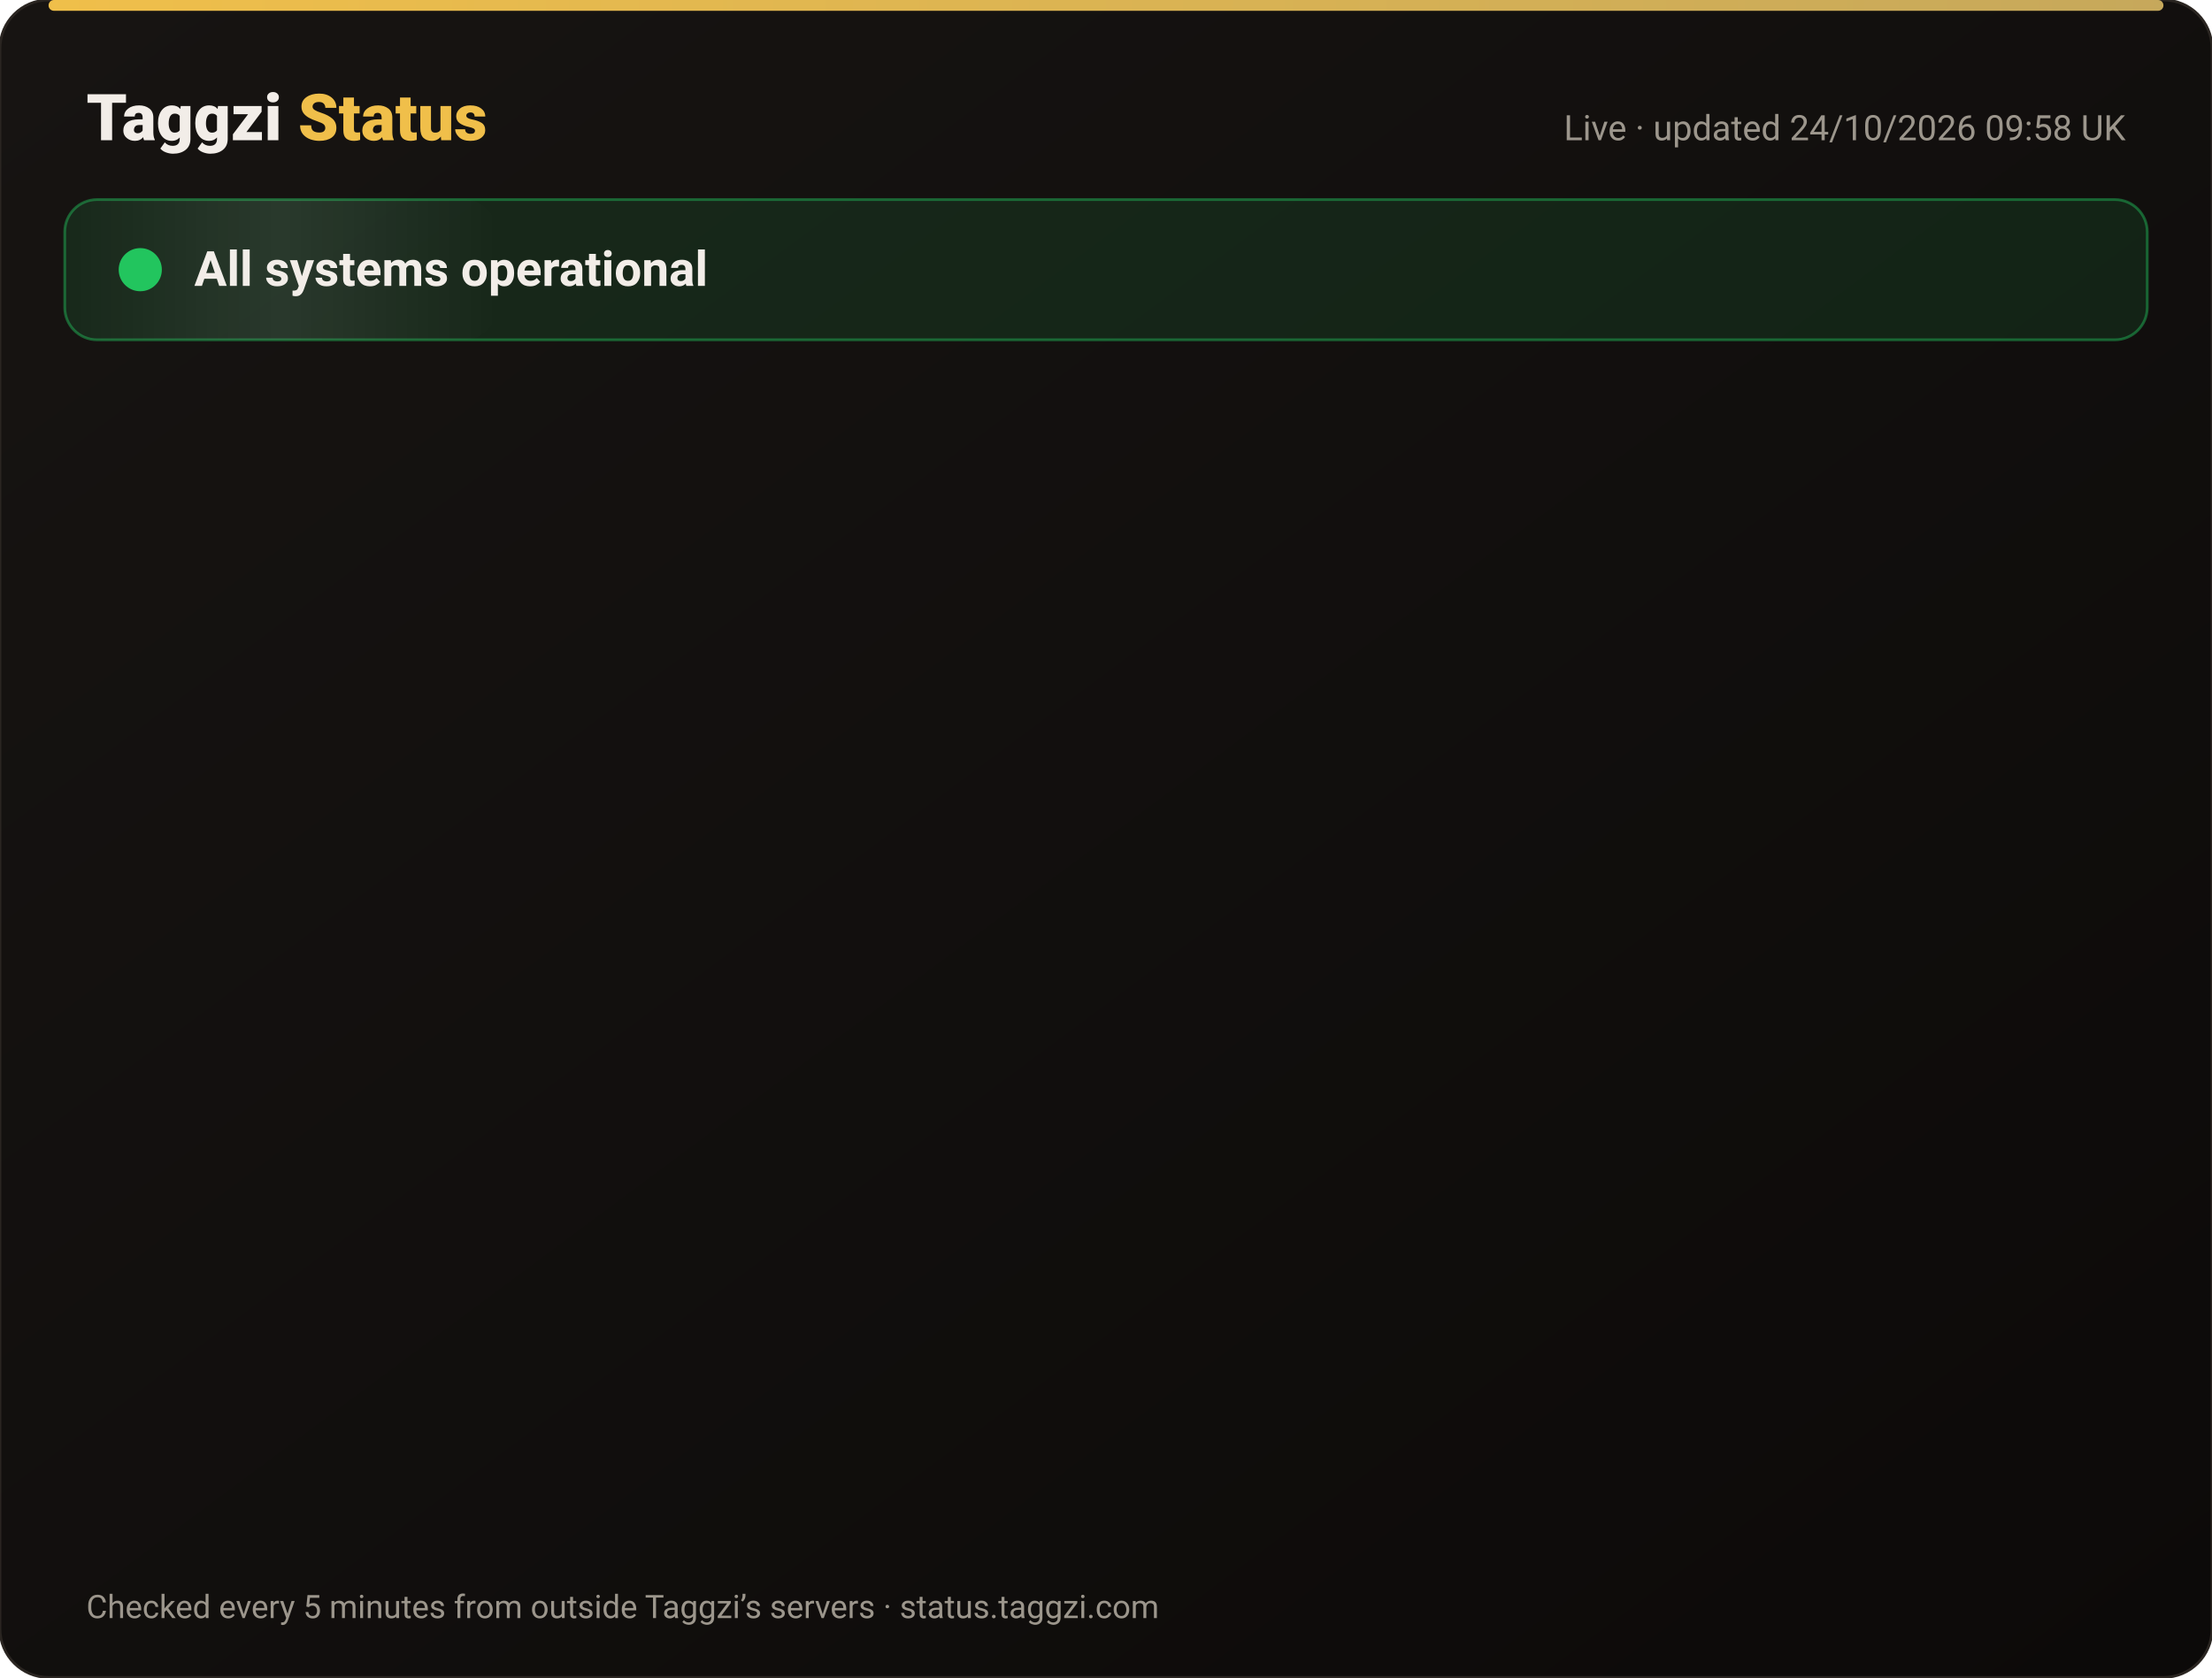
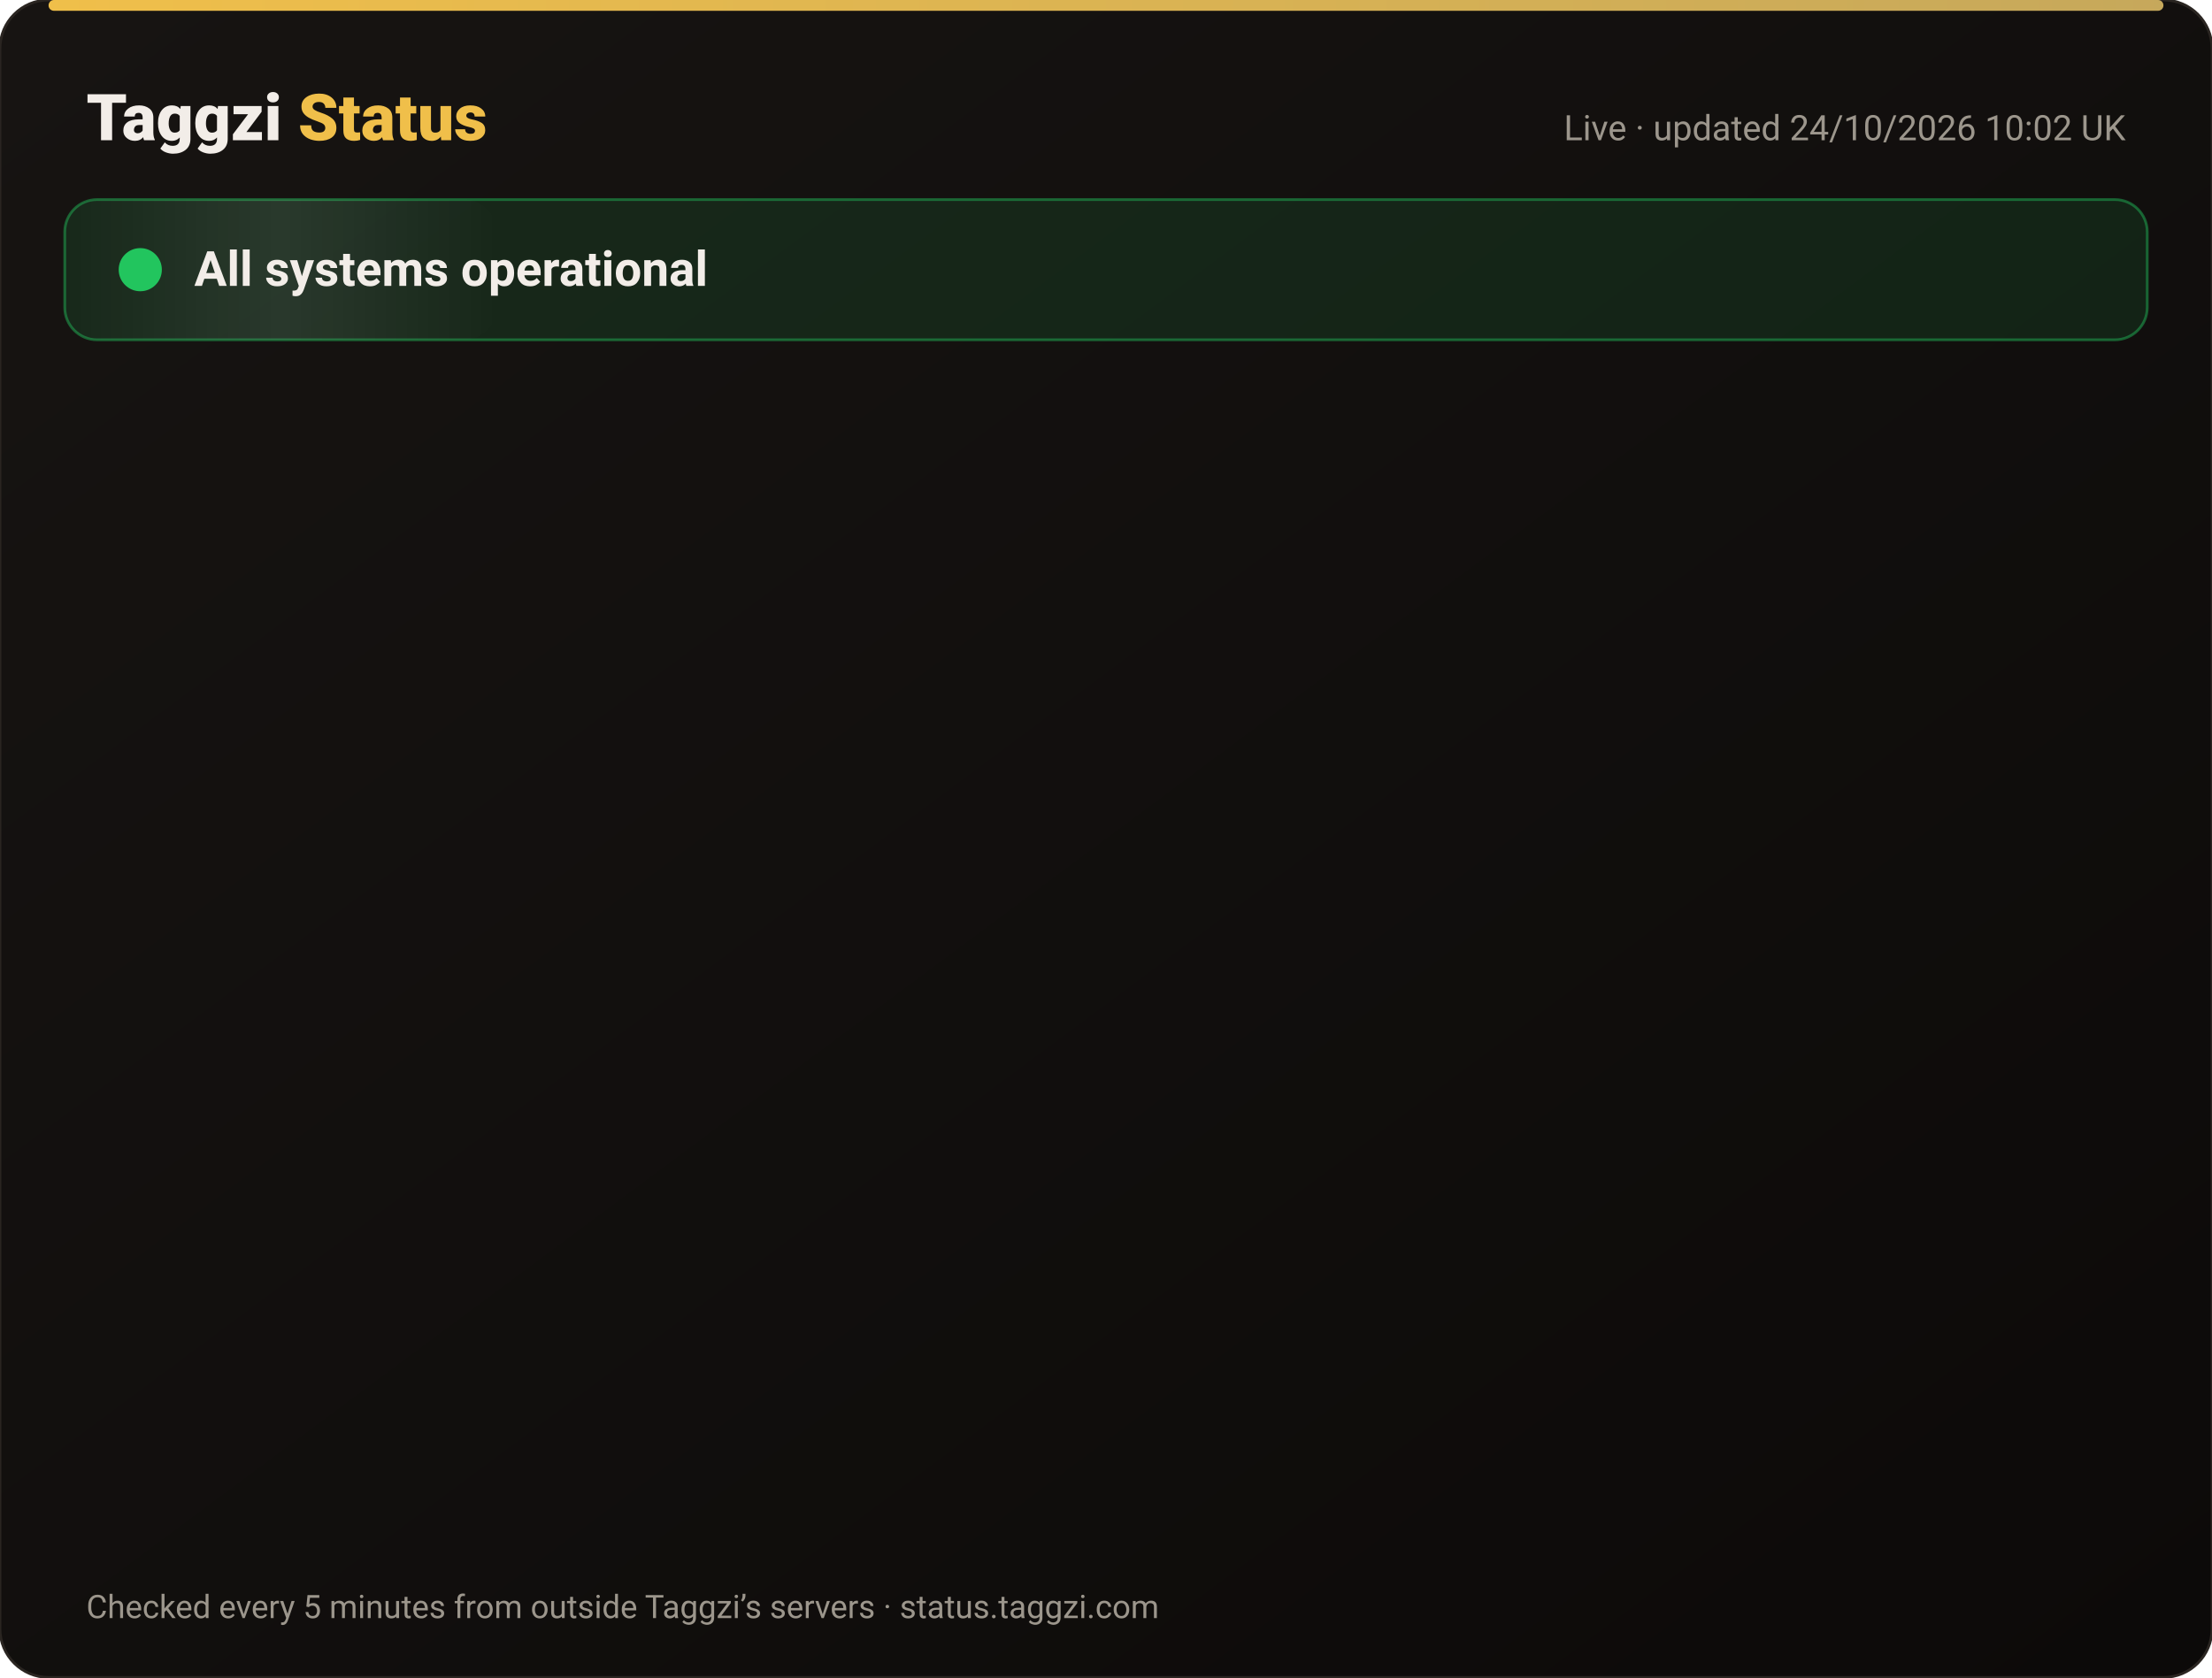
<svg xmlns="http://www.w3.org/2000/svg" width="820" height="622" viewBox="0 0 820 622" font-family="-apple-system,Segoe UI,Roboto,Helvetica,Arial,sans-serif">
  <defs>
    <linearGradient id="bg" x1="0" y1="0" x2="1" y2="1">
      <stop offset="0" stop-color="#171412" />
      <stop offset="1" stop-color="#0C0A09" />
    </linearGradient>
    <linearGradient id="gold" x1="0" x2="1">
      <stop offset="0" stop-color="#F0BF4A" />
      <stop offset="1" stop-color="#c6a85b" />
    </linearGradient>
    <linearGradient id="shine" x1="0" x2="1">
      <stop offset="0" stop-color="#fff" stop-opacity="0" />
      <stop offset=".5" stop-color="#fff" stop-opacity=".08" />
      <stop offset="1" stop-color="#fff" stop-opacity="0" />
    </linearGradient>
  </defs>
  <rect width="820" height="622" rx="18" fill="url(#bg)" stroke="#2a2521" />
  <rect x="18" y="0" width="784" height="4" rx="2" fill="url(#gold)" />
  <text x="32" y="52" font-size="24" font-weight="800" fill="#F2EDE8">Taggzi <tspan fill="#F0BF4A">Status</tspan>
  </text>
-   <text x="788" y="52" font-size="13" fill="#9C968C" text-anchor="end">Live · updated 24/10/2026 09:58 UK</text>
+   <text x="788" y="52" font-size="13" fill="#9C968C" text-anchor="end">Live · updated 24/10/2026 10:02 UK</text>
  <rect x="24" y="74" width="772" height="52" rx="12" fill="#22c55e" fill-opacity=".12" stroke="#22c55e" stroke-opacity=".45" />
  <rect x="24" y="74" width="160" height="52" rx="12" fill="url(#shine)">
    <animate attributeName="x" from="-160" to="820" dur="4s" repeatCount="indefinite" />
  </rect>
  <circle cx="52" cy="100" r="7" fill="#22c55e" />
  <circle cx="52" cy="100" r="7" fill="none" stroke="#22c55e" stroke-width="2">
    <animate attributeName="r" values="7;15;7" dur="2s" repeatCount="indefinite" />
    <animate attributeName="opacity" values=".9;0;.9" dur="2s" repeatCount="indefinite" />
  </circle>
  <text x="72" y="106" font-size="18" font-weight="700" fill="#F2EDE8">All systems operational</text>
  <g opacity="0">
    <animate attributeName="opacity" from="0" to="1" begin="0.00s" dur=".6s" fill="freeze" />
    <line x1="32" y1="188" x2="788" y2="188" stroke="#2a2521" />
    <circle cx="44" cy="166" r="6" fill="#22c55e">
      <animate attributeName="opacity" values="1;.45;1" dur="2.4s" begin="0.00s" repeatCount="indefinite" />
    </circle>
    <text x="62" y="171" font-size="15" font-weight="650" fill="#F2EDE8">Website</text>
    <text x="630" y="171" font-size="13" fill="#9C968C" text-anchor="end">99.99% uptime</text>
    <rect x="648" y="154" width="140" height="24" rx="12" fill="#22c55e" fill-opacity=".14" stroke="#22c55e" stroke-opacity=".5" />
    <text x="718" y="171" font-size="12" font-weight="700" fill="#22c55e" text-anchor="middle">Operational</text>
  </g>
  <g opacity="0">
    <animate attributeName="opacity" from="0" to="1" begin="0.15s" dur=".6s" fill="freeze" />
    <line x1="32" y1="234" x2="788" y2="234" stroke="#2a2521" />
    <circle cx="44" cy="212" r="6" fill="#22c55e">
      <animate attributeName="opacity" values="1;.45;1" dur="2.4s" begin="0.15s" repeatCount="indefinite" />
    </circle>
    <text x="62" y="217" font-size="15" font-weight="650" fill="#F2EDE8">Tag scans</text>
    <text x="630" y="217" font-size="13" fill="#9C968C" text-anchor="end">99.99% uptime</text>
    <rect x="648" y="200" width="140" height="24" rx="12" fill="#22c55e" fill-opacity=".14" stroke="#22c55e" stroke-opacity=".5" />
    <text x="718" y="217" font-size="12" font-weight="700" fill="#22c55e" text-anchor="middle">Operational</text>
  </g>
  <g opacity="0">
    <animate attributeName="opacity" from="0" to="1" begin="0.30s" dur=".6s" fill="freeze" />
    <line x1="32" y1="280" x2="788" y2="280" stroke="#2a2521" />
    <circle cx="44" cy="258" r="6" fill="#22c55e">
      <animate attributeName="opacity" values="1;.45;1" dur="2.4s" begin="0.30s" repeatCount="indefinite" />
    </circle>
    <text x="62" y="263" font-size="15" font-weight="650" fill="#F2EDE8">Manual tag lookup</text>
    <text x="630" y="263" font-size="13" fill="#9C968C" text-anchor="end">99.99% uptime</text>
    <rect x="648" y="246" width="140" height="24" rx="12" fill="#22c55e" fill-opacity=".14" stroke="#22c55e" stroke-opacity=".5" />
    <text x="718" y="263" font-size="12" font-weight="700" fill="#22c55e" text-anchor="middle">Operational</text>
  </g>
  <g opacity="0">
    <animate attributeName="opacity" from="0" to="1" begin="0.45s" dur=".6s" fill="freeze" />
    <line x1="32" y1="326" x2="788" y2="326" stroke="#2a2521" />
    <circle cx="44" cy="304" r="6" fill="#22c55e">
      <animate attributeName="opacity" values="1;.45;1" dur="2.4s" begin="0.45s" repeatCount="indefinite" />
    </circle>
    <text x="62" y="309" font-size="15" font-weight="650" fill="#F2EDE8">App &amp; login</text>
    <text x="630" y="309" font-size="13" fill="#9C968C" text-anchor="end">99.99% uptime</text>
    <rect x="648" y="292" width="140" height="24" rx="12" fill="#22c55e" fill-opacity=".14" stroke="#22c55e" stroke-opacity=".5" />
    <text x="718" y="309" font-size="12" font-weight="700" fill="#22c55e" text-anchor="middle">Operational</text>
  </g>
  <g opacity="0">
    <animate attributeName="opacity" from="0" to="1" begin="0.60s" dur=".6s" fill="freeze" />
    <line x1="32" y1="372" x2="788" y2="372" stroke="#2a2521" />
    <circle cx="44" cy="350" r="6" fill="#22c55e">
      <animate attributeName="opacity" values="1;.45;1" dur="2.4s" begin="0.60s" repeatCount="indefinite" />
    </circle>
    <text x="62" y="355" font-size="15" font-weight="650" fill="#F2EDE8">Community alerts</text>
    <text x="630" y="355" font-size="13" fill="#9C968C" text-anchor="end">99.99% uptime</text>
    <rect x="648" y="338" width="140" height="24" rx="12" fill="#22c55e" fill-opacity=".14" stroke="#22c55e" stroke-opacity=".5" />
    <text x="718" y="355" font-size="12" font-weight="700" fill="#22c55e" text-anchor="middle">Operational</text>
  </g>
  <g opacity="0">
    <animate attributeName="opacity" from="0" to="1" begin="0.75s" dur=".6s" fill="freeze" />
    <line x1="32" y1="418" x2="788" y2="418" stroke="#2a2521" />
    <circle cx="44" cy="396" r="6" fill="#22c55e">
      <animate attributeName="opacity" values="1;.45;1" dur="2.4s" begin="0.75s" repeatCount="indefinite" />
    </circle>
    <text x="62" y="401" font-size="15" font-weight="650" fill="#F2EDE8">Private calling</text>
    <text x="630" y="401" font-size="13" fill="#9C968C" text-anchor="end">99.99% uptime</text>
    <rect x="648" y="384" width="140" height="24" rx="12" fill="#22c55e" fill-opacity=".14" stroke="#22c55e" stroke-opacity=".5" />
    <text x="718" y="401" font-size="12" font-weight="700" fill="#22c55e" text-anchor="middle">Operational</text>
  </g>
  <g opacity="0">
    <animate attributeName="opacity" from="0" to="1" begin="0.90s" dur=".6s" fill="freeze" />
    <line x1="32" y1="464" x2="788" y2="464" stroke="#2a2521" />
    <circle cx="44" cy="442" r="6" fill="#22c55e">
      <animate attributeName="opacity" values="1;.45;1" dur="2.4s" begin="0.90s" repeatCount="indefinite" />
    </circle>
    <text x="62" y="447" font-size="15" font-weight="650" fill="#F2EDE8">Payments</text>
    <text x="630" y="447" font-size="13" fill="#9C968C" text-anchor="end">99.97% uptime</text>
    <rect x="648" y="430" width="140" height="24" rx="12" fill="#22c55e" fill-opacity=".14" stroke="#22c55e" stroke-opacity=".5" />
    <text x="718" y="447" font-size="12" font-weight="700" fill="#22c55e" text-anchor="middle">Operational</text>
  </g>
  <g opacity="0">
    <animate attributeName="opacity" from="0" to="1" begin="1.05s" dur=".6s" fill="freeze" />
    <line x1="32" y1="510" x2="788" y2="510" stroke="#2a2521" />
    <circle cx="44" cy="488" r="6" fill="#22c55e">
      <animate attributeName="opacity" values="1;.45;1" dur="2.4s" begin="1.05s" repeatCount="indefinite" />
    </circle>
    <text x="62" y="493" font-size="15" font-weight="650" fill="#F2EDE8">Email &amp; support</text>
    <text x="630" y="493" font-size="13" fill="#9C968C" text-anchor="end">99.99% uptime</text>
    <rect x="648" y="476" width="140" height="24" rx="12" fill="#22c55e" fill-opacity=".14" stroke="#22c55e" stroke-opacity=".5" />
    <text x="718" y="493" font-size="12" font-weight="700" fill="#22c55e" text-anchor="middle">Operational</text>
  </g>
  <g opacity="0">
    <animate attributeName="opacity" from="0" to="1" begin="1.20s" dur=".6s" fill="freeze" />
    <line x1="32" y1="556" x2="788" y2="556" stroke="#2a2521" />
    <circle cx="44" cy="534" r="6" fill="#22c55e">
      <animate attributeName="opacity" values="1;.45;1" dur="2.4s" begin="1.20s" repeatCount="indefinite" />
    </circle>
    <text x="62" y="539" font-size="15" font-weight="650" fill="#F2EDE8">Secure connection (SSL)</text>
    <text x="630" y="539" font-size="13" fill="#9C968C" text-anchor="end">100.00% uptime</text>
    <rect x="648" y="522" width="140" height="24" rx="12" fill="#22c55e" fill-opacity=".14" stroke="#22c55e" stroke-opacity=".5" />
    <text x="718" y="539" font-size="12" font-weight="700" fill="#22c55e" text-anchor="middle">Operational</text>
  </g>
  <text x="32" y="600" font-size="12" fill="#9C968C">Checked every 5 minutes from outside Taggzi’s servers · status.taggzi.com</text>
</svg>
